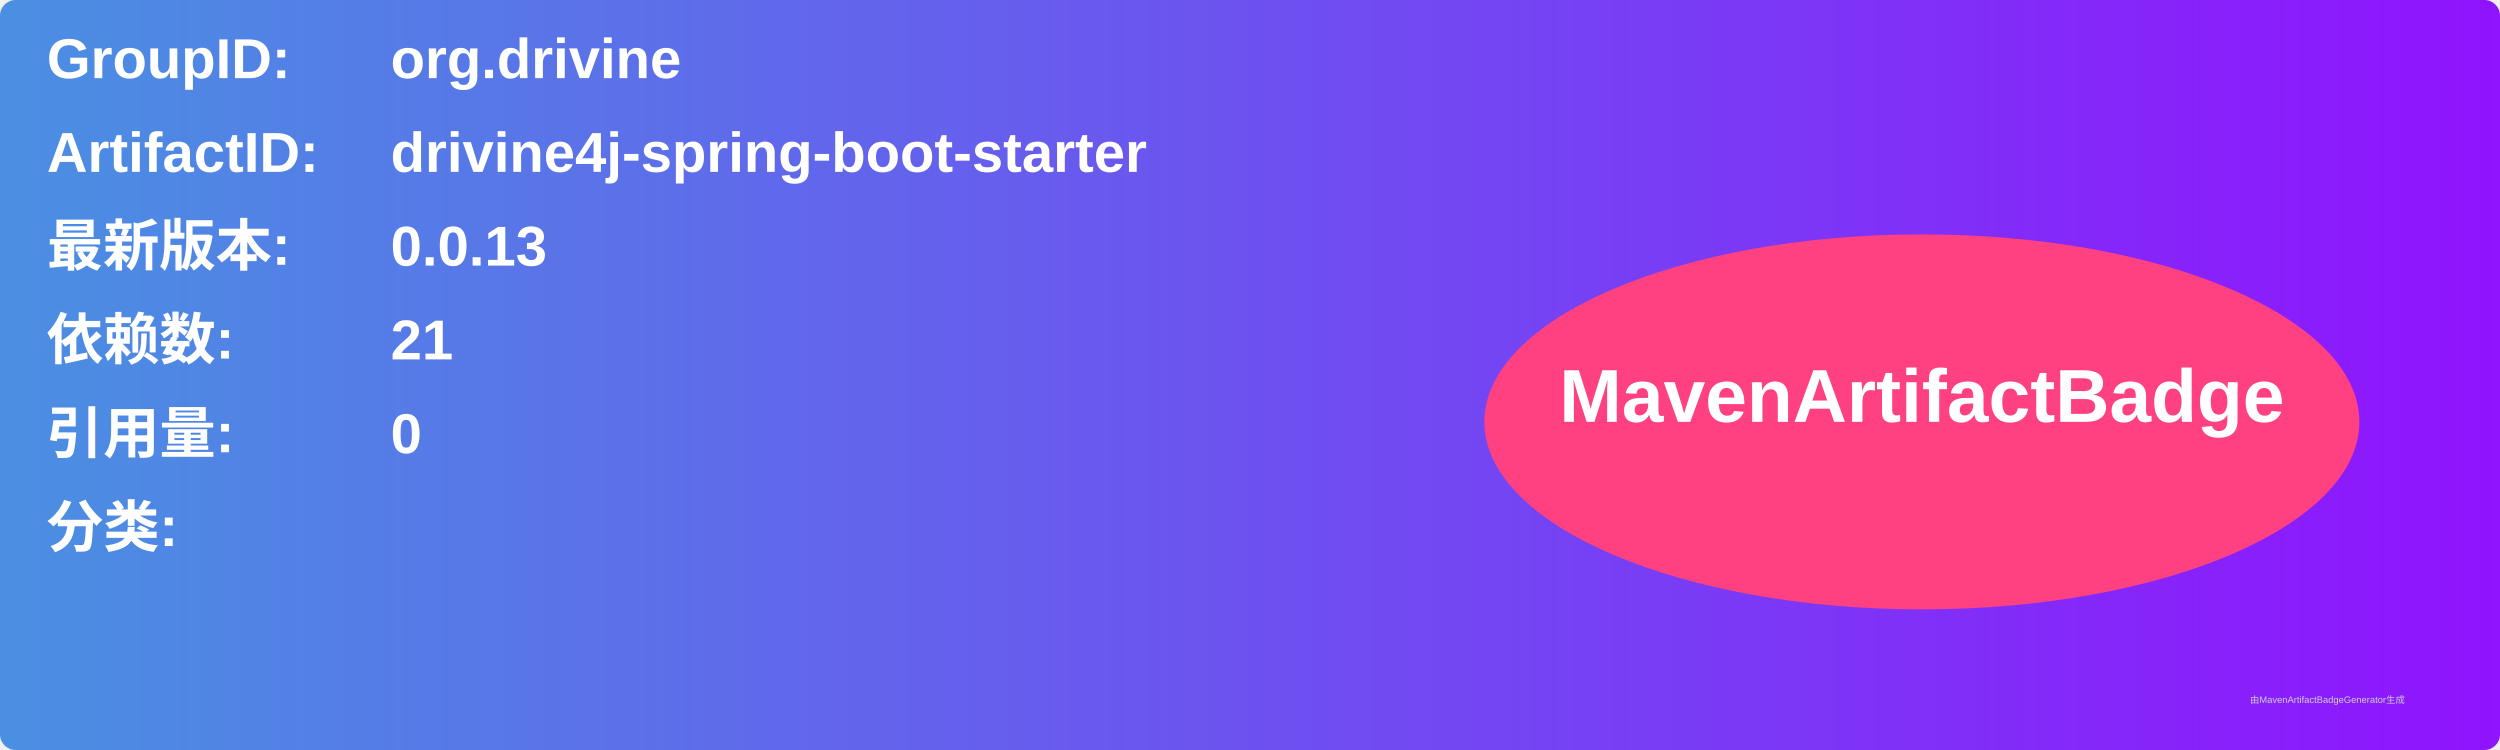
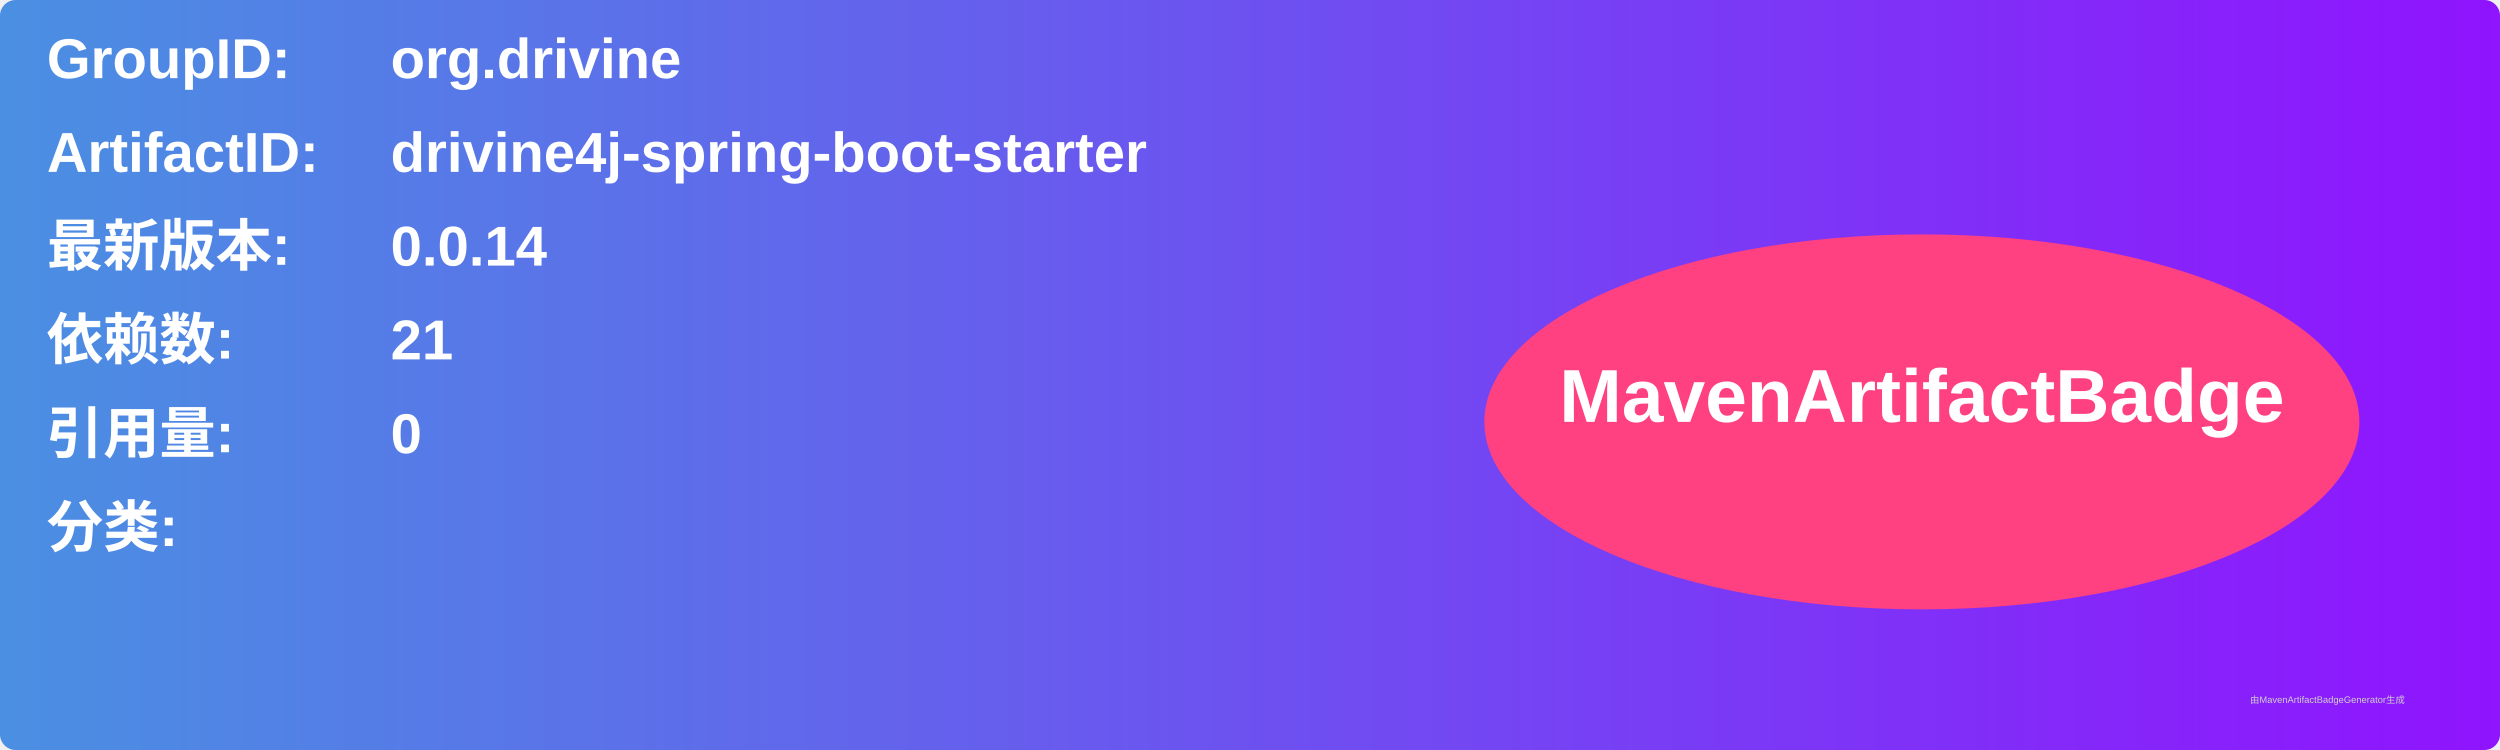
<svg xmlns="http://www.w3.org/2000/svg" width="800" height="240" viewBox="0 0 800 240">
  <linearGradient id="grad" x1="0%" y1="0%" x2="100%" y2="0%">
    <stop offset="0%" stop-color="#4a90e2" />
    <stop offset="100%" stop-color="#9013fe" />
  </linearGradient>
  <rect width="100%" height="100%" rx="5" ry="5" fill="url(#grad)" />
  <g transform="translate(15, 15)">
    <text x="0" y="10" font-family="Arial" font-size="18" fill="white" font-weight="bold" width="260">GroupID:</text>
    <text x="110" y="10" font-family="Arial" font-size="18" fill="white" font-weight="bold" width="460">org.drivine</text>
    <text x="0" y="40" font-family="Arial" font-size="18" fill="white" font-weight="bold" width="260">ArtifactID:</text>
    <text x="110" y="40" font-family="Arial" font-size="18" fill="white" font-weight="bold" width="460">drivine4j-spring-boot-starter</text>
    <text x="0" y="70" font-family="Arial" font-size="18" fill="white" font-weight="bold">最新版本:</text>
    <text x="110" y="70" font-family="Arial" font-size="18" fill="white" font-weight="bold">
-       <tspan font-weight="bold">0.0.13</tspan>
+       <tspan font-weight="bold">0.0.14</tspan>
    </text>
    <text x="0" y="100" font-family="Arial" font-size="18" fill="white" font-weight="bold">依赖数: </text>
    <text x="110" y="100" font-family="Arial" font-size="18" fill="white">
      <tspan font-weight="bold">21</tspan>
    </text>
    <text x="0" y="130" font-family="Arial" font-size="18" fill="white" font-weight="bold">引用量: </text>
    <text x="110" y="130" font-family="Arial" font-size="18" fill="white">
      <tspan font-weight="bold">0</tspan>
    </text>
    <text x="0" y="160" font-family="Arial" font-size="18" fill="white" font-weight="bold">分类:</text>
    <text x="10" y="190" font-family="Arial" font-size="10" fill="white">
      <tspan font-weight="bold" />
    </text>
    <ellipse cx="600" cy="120" rx="140" ry="60" fill="#ff4081" />
    <text x="600" y="120" text-anchor="middle" font-family="Arial" font-size="24" fill="white" font-weight="bold">MavenArtifactBadge</text>
  </g>
  <text x="720" y="225" font-family="Arial" font-size="3" fill="#d0d0d0">由MavenArtifactBadgeGenerator生成</text>
</svg>
